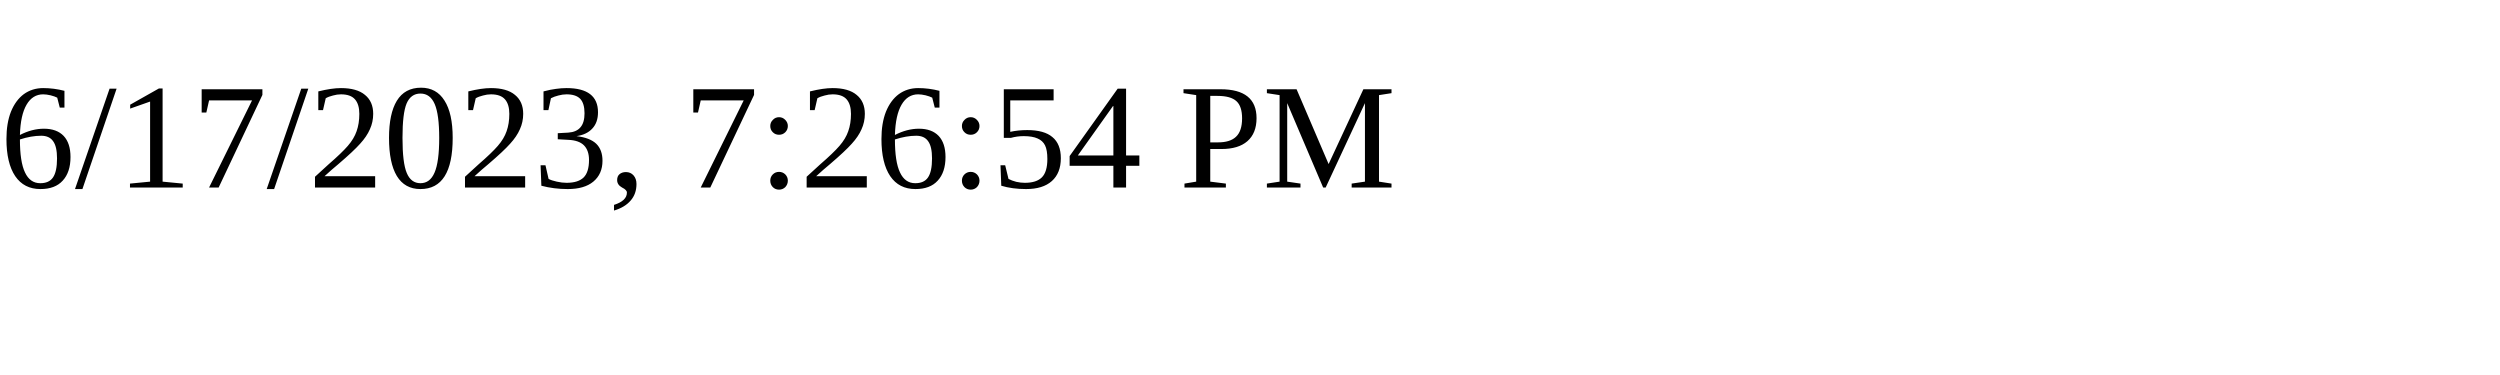
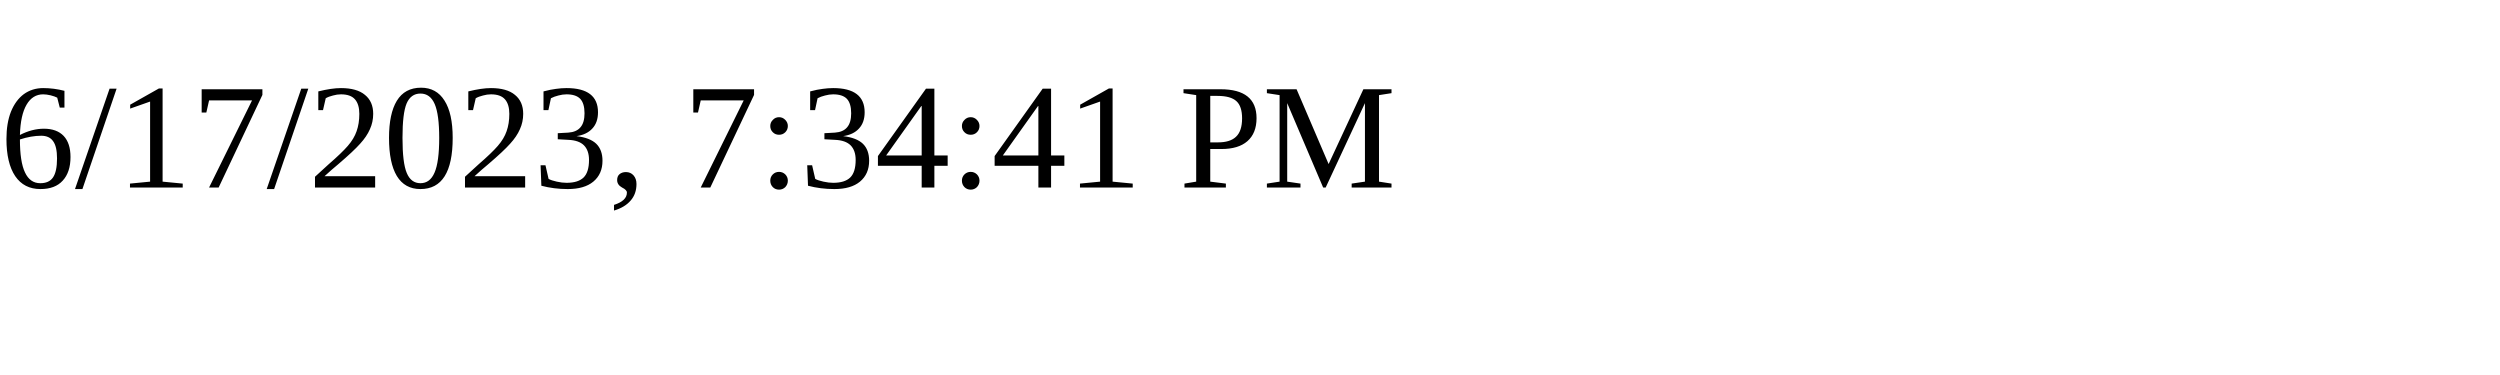
<svg xmlns="http://www.w3.org/2000/svg" height="30" width="200">
-   <text x="0" y="15">6/17/2023, 7:26:54 PM</text>
+   <text x="0" y="15">6/17/2023, 7:34:41 PM</text>
</svg>
